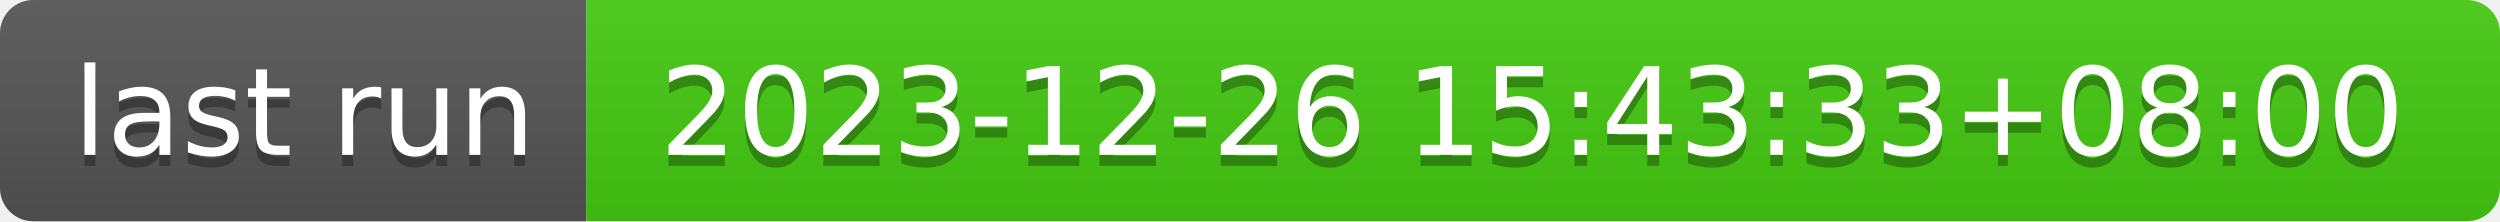
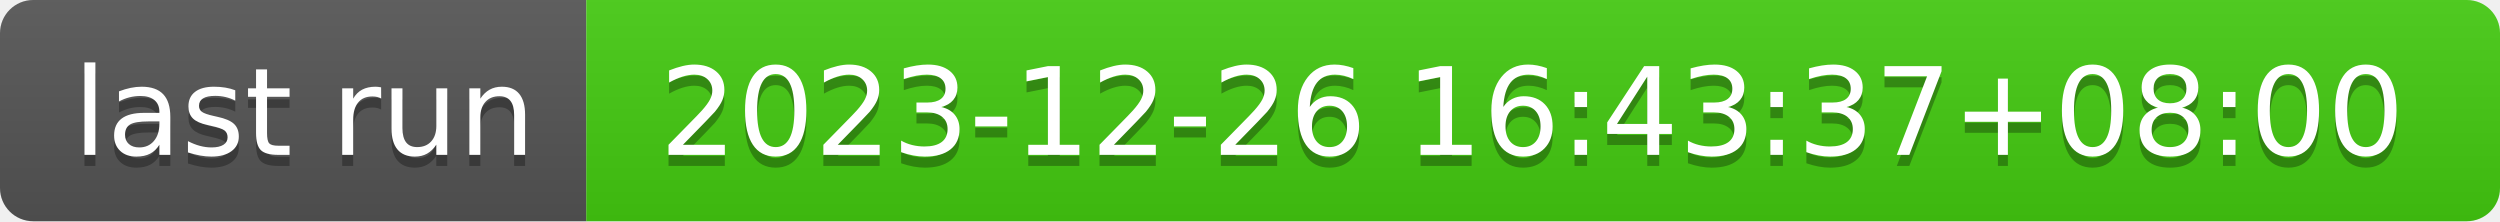
- <svg xmlns="http://www.w3.org/2000/svg" width="226" height="20" role="img" aria-label="last run: 2023-12-26 15:43:33+08:00">
+ <svg xmlns="http://www.w3.org/2000/svg" width="226" height="20" role="img" aria-label="last run: 2023-12-26 16:43:37+08:00">
  <linearGradient id="s" x2="0" y2="100%">
    <stop offset="0" stop-color="#bbb" stop-opacity=".1" />
    <stop offset="1" stop-opacity=".1" />
  </linearGradient>
  <clipPath id="r">
    <rect width="226" height="20" rx="3" fill="#fff" />
  </clipPath>
  <g clip-path="url(#r)">
    <rect width="53" height="20" fill="#555" />
    <rect x="53" width="173" height="20" fill="#4c1" />
    <rect width="226" height="20" fill="url(#s)" />
  </g>
  <g fill="#fff" text-anchor="middle" font-family="Verdana,Geneva,DejaVu Sans,sans-serif" text-rendering="geometricPrecision" font-size="110">
    <text aria-hidden="true" x="275" y="150" fill="#010101" fill-opacity=".3" transform="scale(.1)" textLength="430">last run</text>
    <text x="275" y="140" transform="scale(.1)" fill="#fff" textLength="430">last run</text>
-     <text aria-hidden="true" x="1385" y="150" fill="#010101" fill-opacity=".3" transform="scale(.1)" textLength="1630">2023-12-26 15:43:33+08:00</text>
-     <text x="1385" y="140" transform="scale(.1)" fill="#fff" textLength="1630">2023-12-26 15:43:33+08:00</text>
+     <text aria-hidden="true" x="1385" y="150" fill="#010101" fill-opacity=".3" transform="scale(.1)" textLength="1630">2023-12-26 16:43:37+08:00</text>
+     <text x="1385" y="140" transform="scale(.1)" fill="#fff" textLength="1630">2023-12-26 16:43:37+08:00</text>
  </g>
</svg>
